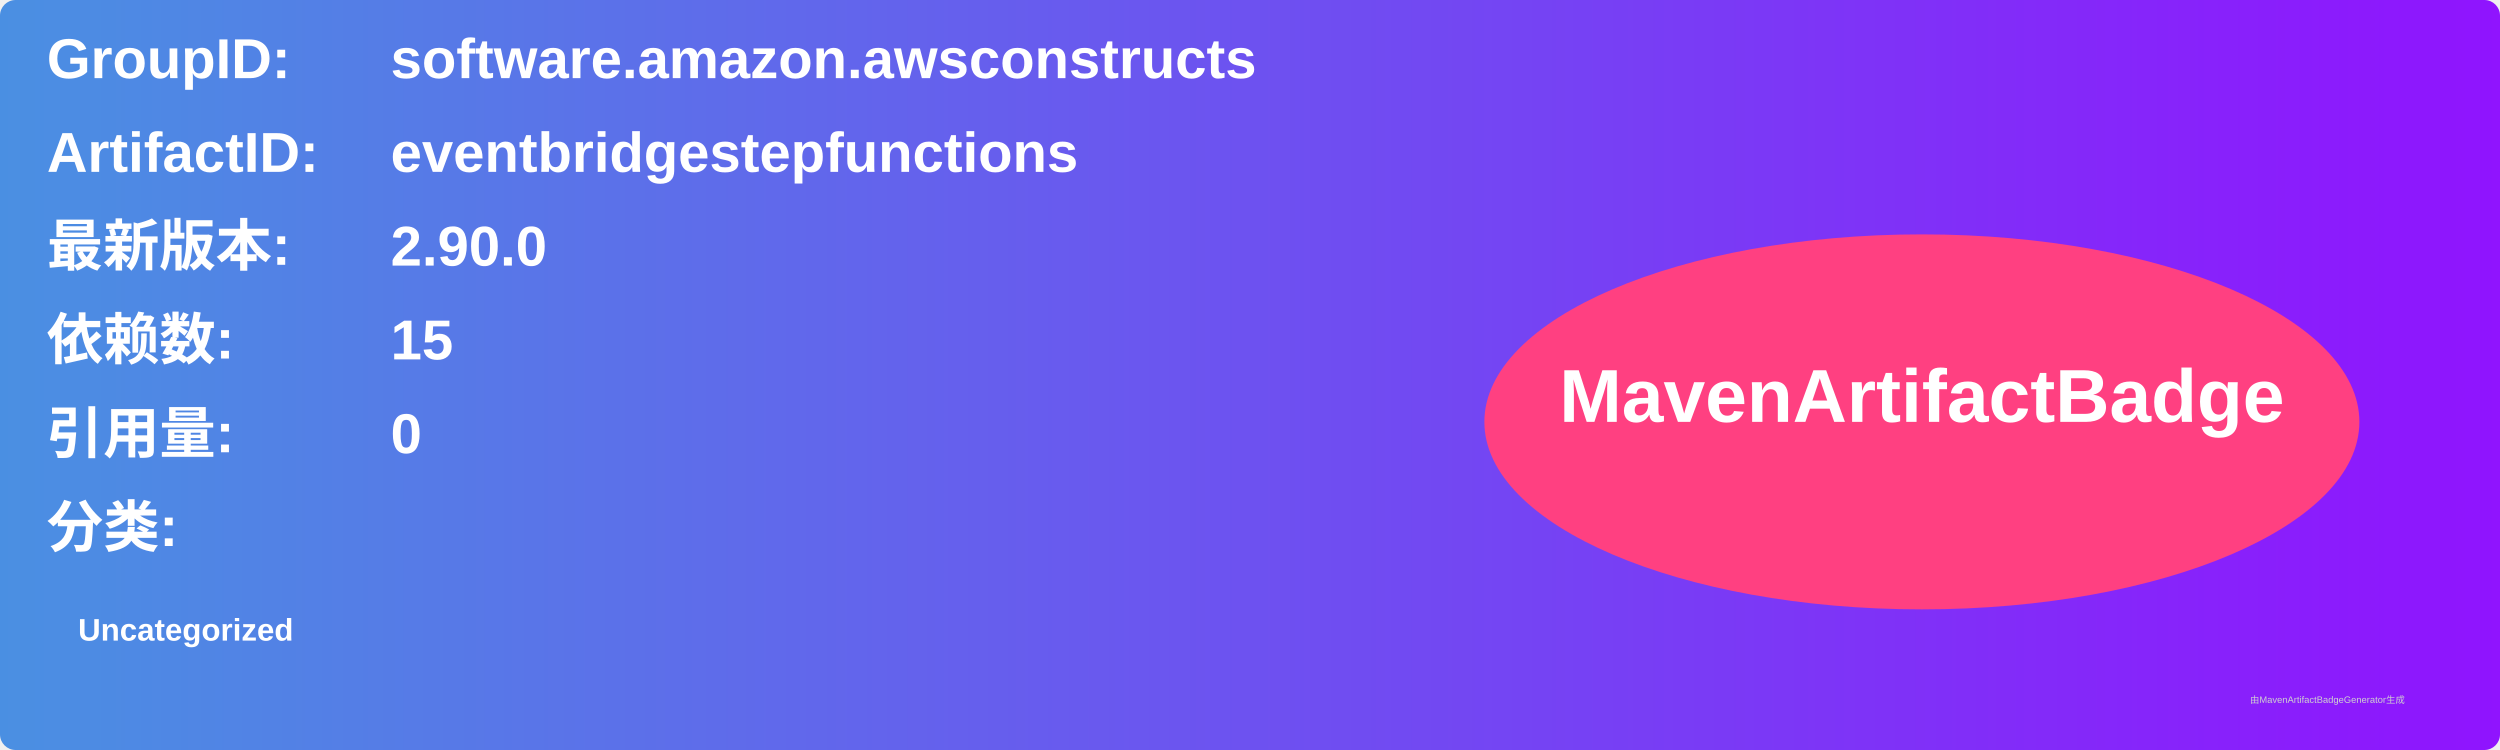
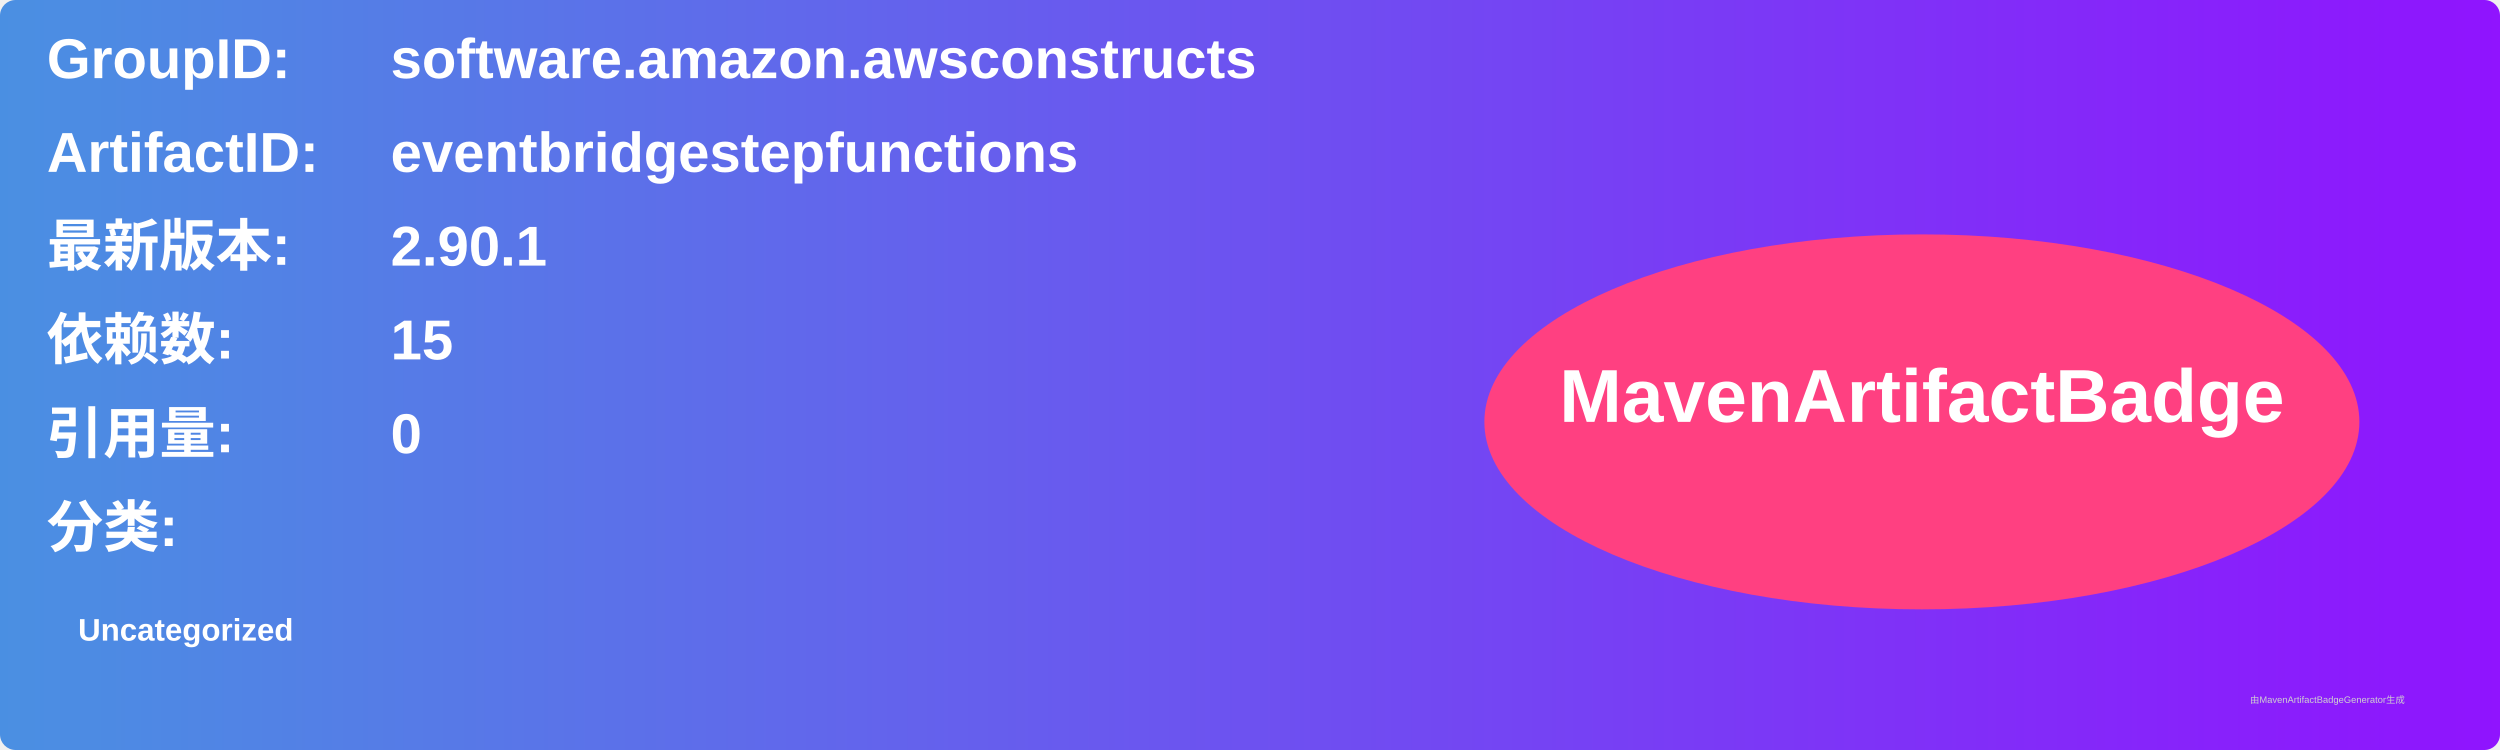
<svg xmlns="http://www.w3.org/2000/svg" width="800" height="240" viewBox="0 0 800 240">
  <linearGradient id="grad" x1="0%" y1="0%" x2="100%" y2="0%">
    <stop offset="0%" stop-color="#4a90e2" />
    <stop offset="100%" stop-color="#9013fe" />
  </linearGradient>
  <rect width="100%" height="100%" rx="5" ry="5" fill="url(#grad)" />
  <g transform="translate(15, 15)">
    <text x="0" y="10" font-family="Arial" font-size="18" fill="white" font-weight="bold" width="260">GroupID:</text>
    <text x="110" y="10" font-family="Arial" font-size="18" fill="white" font-weight="bold" width="460">software.amazon.awsconstructs</text>
    <text x="0" y="40" font-family="Arial" font-size="18" fill="white" font-weight="bold" width="260">ArtifactID:</text>
    <text x="110" y="40" font-family="Arial" font-size="18" fill="white" font-weight="bold" width="460">eventbridgestepfunctions</text>
    <text x="0" y="70" font-family="Arial" font-size="18" fill="white" font-weight="bold">最新版本:</text>
    <text x="110" y="70" font-family="Arial" font-size="18" fill="white" font-weight="bold">
-       <tspan font-weight="bold">2.90.0</tspan>
+       <tspan font-weight="bold">2.90.1</tspan>
    </text>
    <text x="0" y="100" font-family="Arial" font-size="18" fill="white" font-weight="bold">依赖数: </text>
    <text x="110" y="100" font-family="Arial" font-size="18" fill="white">
      <tspan font-weight="bold">15</tspan>
    </text>
    <text x="0" y="130" font-family="Arial" font-size="18" fill="white" font-weight="bold">引用量: </text>
    <text x="110" y="130" font-family="Arial" font-size="18" fill="white">
      <tspan font-weight="bold">0</tspan>
    </text>
    <text x="0" y="160" font-family="Arial" font-size="18" fill="white" font-weight="bold">分类:</text>
    <text x="10" y="190" font-family="Arial" font-size="10" fill="white">
      <tspan font-weight="bold">Uncategorized</tspan>
    </text>
    <ellipse cx="600" cy="120" rx="140" ry="60" fill="#ff4081" />
    <text x="600" y="120" text-anchor="middle" font-family="Arial" font-size="24" fill="white" font-weight="bold">MavenArtifactBadge</text>
  </g>
  <text x="720" y="225" font-family="Arial" font-size="3" fill="#d0d0d0">由MavenArtifactBadgeGenerator生成</text>
</svg>
